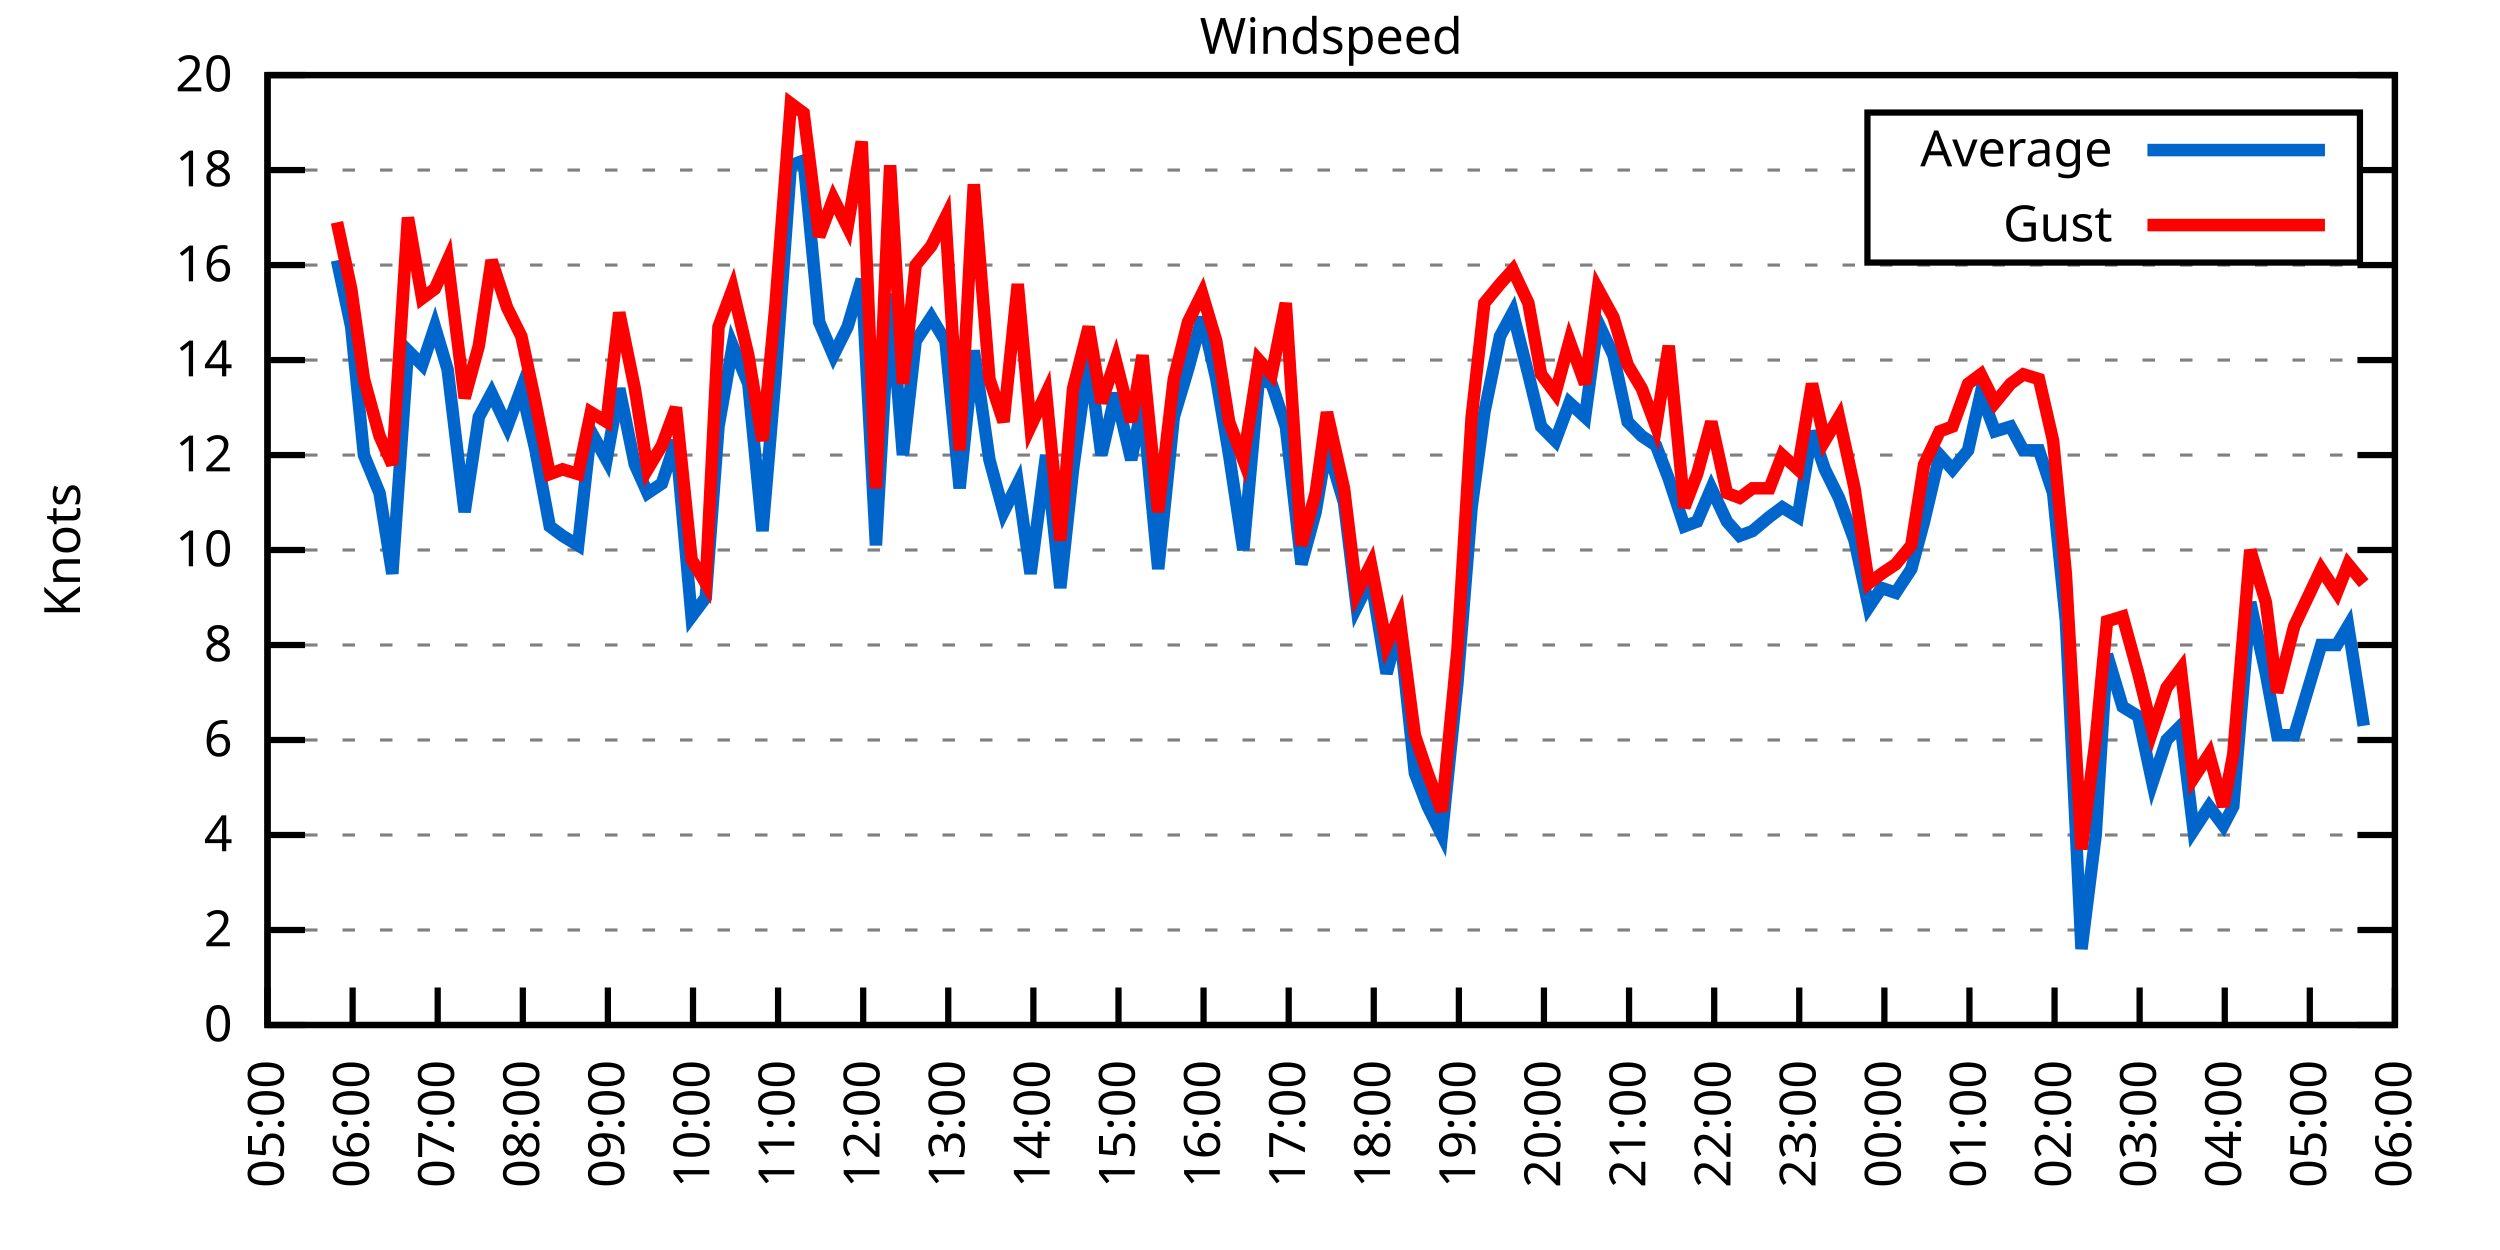
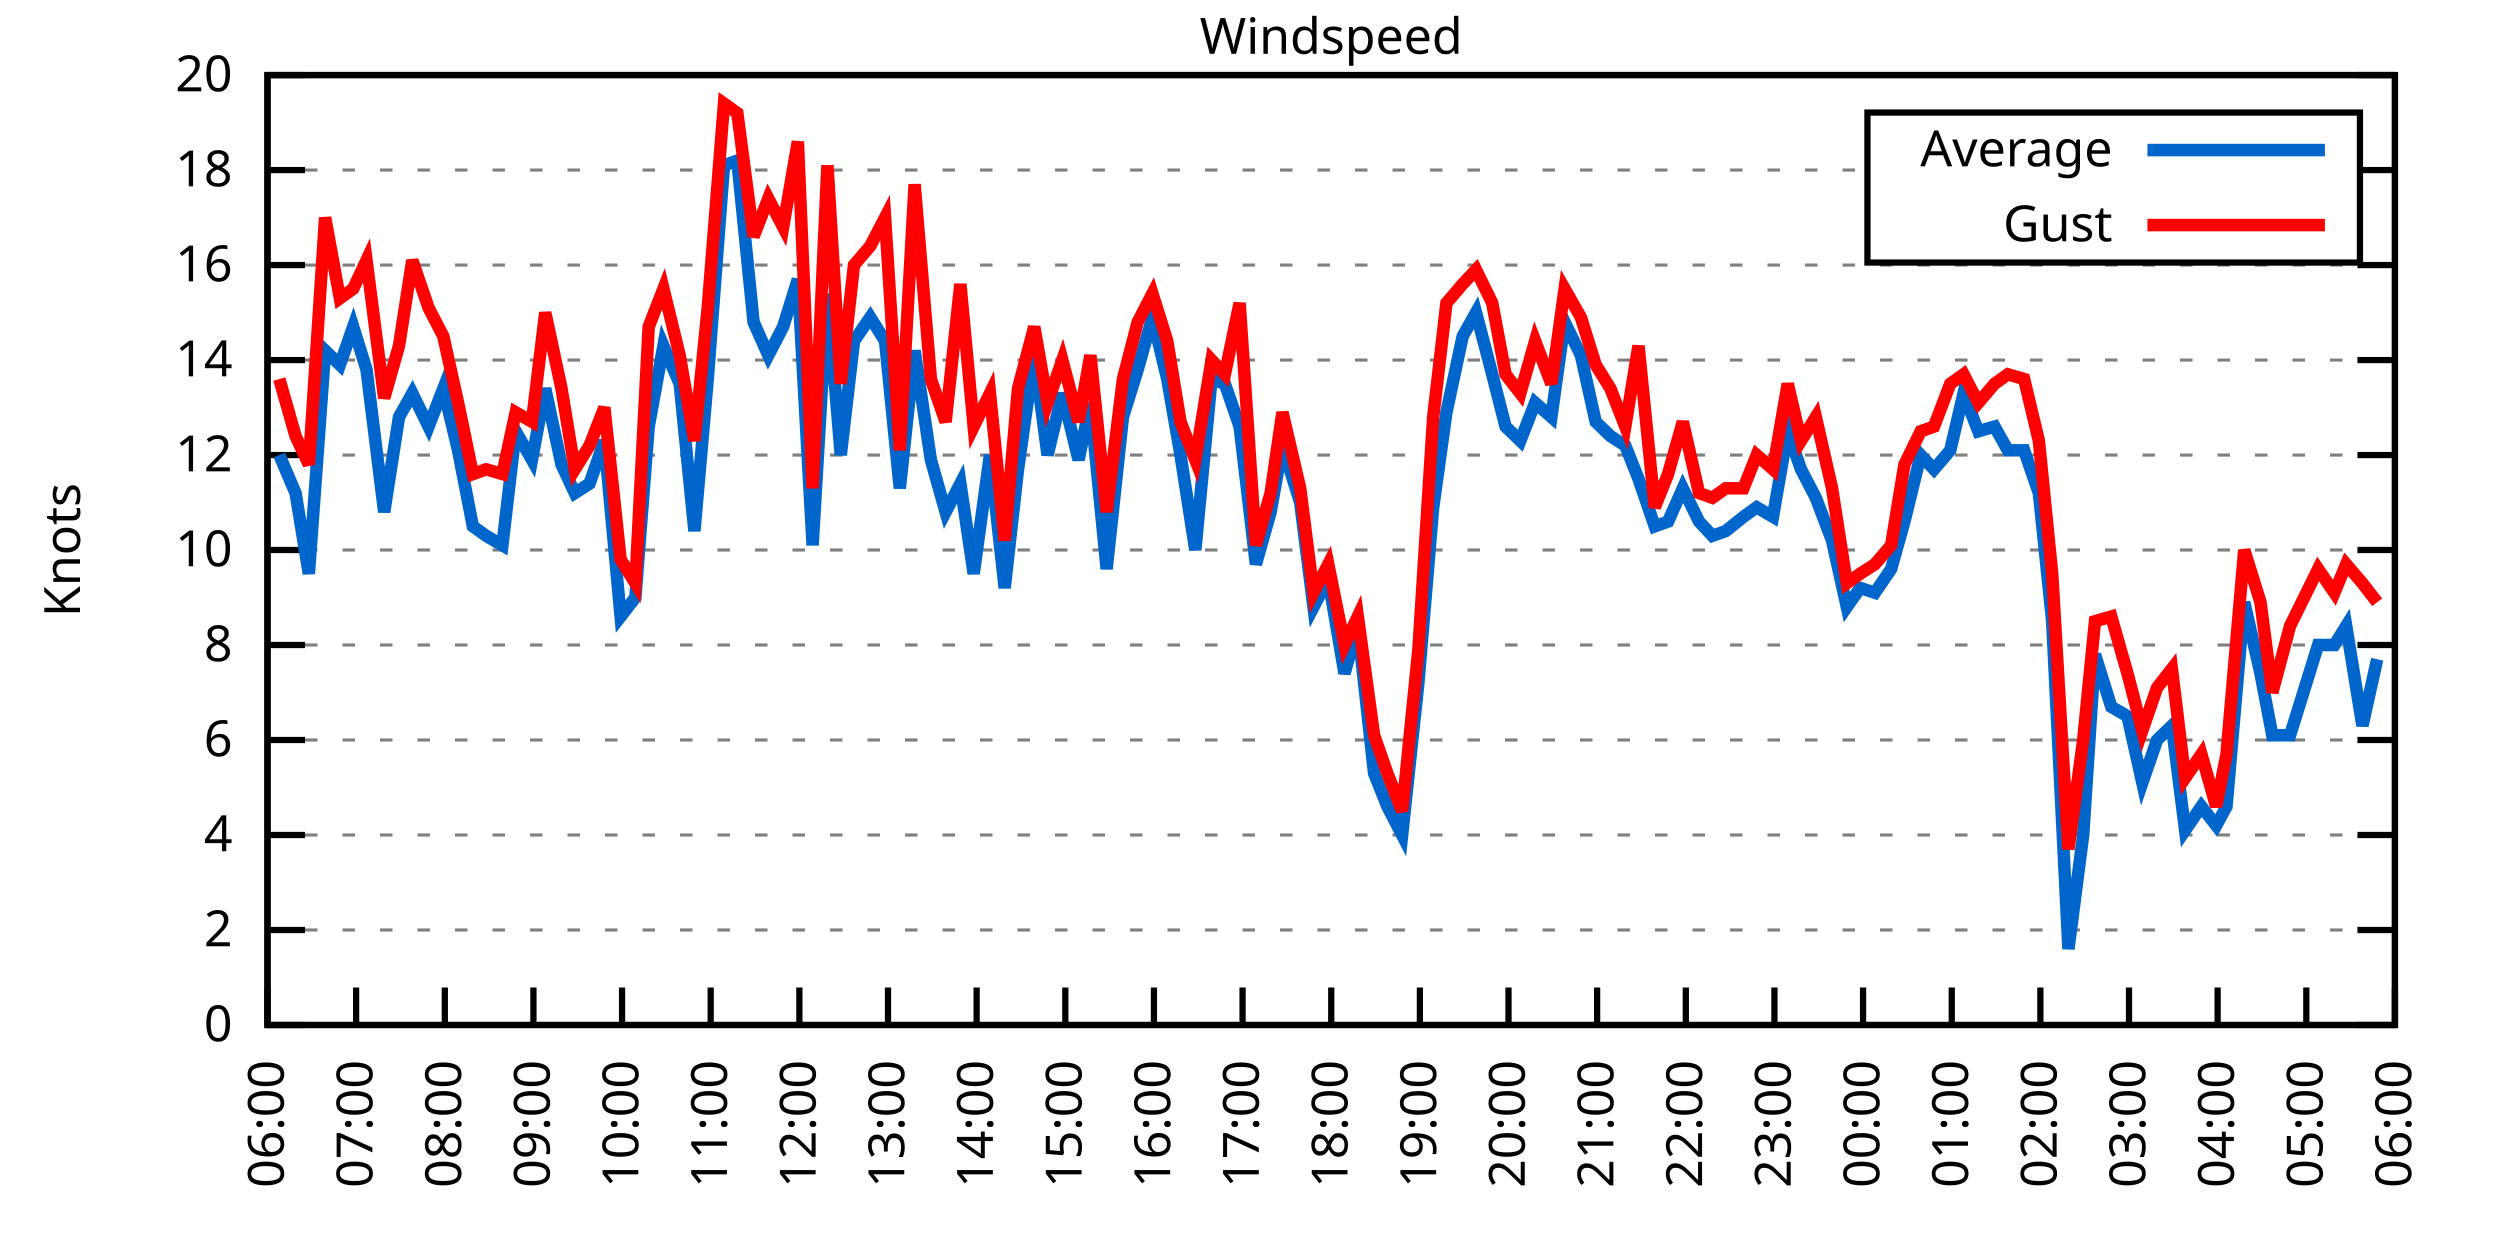
<svg xmlns="http://www.w3.org/2000/svg" xmlns:xlink="http://www.w3.org/1999/xlink" width="400" height="200" viewBox="0 0 400 200">
  <g id="gnuplot_canvas">
    <rect x="0" y="0" width="400" height="200" fill="none" />
    <defs>
      <circle id="gpDot" r="0.5" stroke-width="0.5" stroke="currentColor" />
      <path id="gpPt0" stroke-width="0.333" stroke="currentColor" d="M-1,0 h2 M0,-1 v2" />
      <path id="gpPt1" stroke-width="0.333" stroke="currentColor" d="M-1,-1 L1,1 M1,-1 L-1,1" />
      <path id="gpPt2" stroke-width="0.333" stroke="currentColor" d="M-1,0 L1,0 M0,-1 L0,1 M-1,-1 L1,1 M-1,1 L1,-1" />
      <rect id="gpPt3" stroke-width="0.333" stroke="currentColor" x="-1" y="-1" width="2" height="2" />
      <rect id="gpPt4" stroke-width="0.333" stroke="currentColor" fill="currentColor" x="-1" y="-1" width="2" height="2" />
      <circle id="gpPt5" stroke-width="0.333" stroke="currentColor" cx="0" cy="0" r="1" />
      <use xlink:href="#gpPt5" id="gpPt6" fill="currentColor" stroke="none" />
      <path id="gpPt7" stroke-width="0.333" stroke="currentColor" d="M0,-1.33 L-1.33,0.67 L1.33,0.67 z" />
      <use xlink:href="#gpPt7" id="gpPt8" fill="currentColor" stroke="none" />
      <use xlink:href="#gpPt7" id="gpPt9" stroke="currentColor" transform="rotate(180)" />
      <use xlink:href="#gpPt9" id="gpPt10" fill="currentColor" stroke="none" />
      <use xlink:href="#gpPt3" id="gpPt11" stroke="currentColor" transform="rotate(45)" />
      <use xlink:href="#gpPt11" id="gpPt12" fill="currentColor" stroke="none" />
      <path id="gpPt13" stroke-width="0.333" stroke="currentColor" d="M0,1.330 L1.265,0.411 L0.782,-1.067 L-0.782,-1.076 L-1.265,0.411 z" />
      <use xlink:href="#gpPt13" id="gpPt14" fill="currentColor" stroke="none" />
      <filter id="textbox" filterUnits="objectBoundingBox" x="0" y="0" height="1" width="1">
        <feFlood flood-color="white" flood-opacity="1" result="bgnd" />
        <feComposite in="SourceGraphic" in2="bgnd" operator="atop" />
      </filter>
      <filter id="greybox" filterUnits="objectBoundingBox" x="0" y="0" height="1" width="1">
        <feFlood flood-color="lightgrey" flood-opacity="1" result="grey" />
        <feComposite in="SourceGraphic" in2="grey" operator="atop" />
      </filter>
    </defs>
    <g fill="none" color="white" stroke="currentColor" stroke-width="1.00" stroke-linecap="butt" stroke-linejoin="miter">
</g>
    <g fill="none" color="black" stroke="currentColor" stroke-width="1.00" stroke-linecap="butt" stroke-linejoin="miter">
      <g stroke="none" shape-rendering="crispEdges">
        <polygon fill="rgb(255, 255, 255)" points="42.80,164.00 383.18,164.00 383.18,12.02 42.80,12.02 " />
      </g>
    </g>
    <g fill="none" color="black" stroke="currentColor" stroke-width="1.00" stroke-linecap="butt" stroke-linejoin="miter">
</g>
    <g fill="none" color="black" stroke="black" stroke-width="0.50" stroke-linecap="butt" stroke-linejoin="miter">
</g>
    <g fill="none" color="gray" stroke="currentColor" stroke-width="0.50" stroke-linecap="butt" stroke-linejoin="miter">
      <path stroke="gray" stroke-dasharray="2,4" class="gridline" d="M42.80,164.00 L383.19,164.00  " />
    </g>
    <g fill="none" color="gray" stroke="gray" stroke-width="1.00" stroke-linecap="butt" stroke-linejoin="miter">
</g>
    <g fill="none" color="black" stroke="currentColor" stroke-width="1.00" stroke-linecap="butt" stroke-linejoin="miter">
      <path stroke="black" d="M42.80,164.00 L48.80,164.00 M383.19,164.00 L377.19,164.00  " />
      <g transform="translate(37.20,166.60)" stroke="none" fill="black" font-family="Sans" font-size="8.00" text-anchor="end">
        <text>
          <tspan font-family="Sans"> 0</tspan>
        </text>
      </g>
    </g>
    <g fill="none" color="black" stroke="currentColor" stroke-width="1.00" stroke-linecap="butt" stroke-linejoin="miter">
</g>
    <g fill="none" color="black" stroke="black" stroke-width="0.50" stroke-linecap="butt" stroke-linejoin="miter">
</g>
    <g fill="none" color="gray" stroke="currentColor" stroke-width="0.50" stroke-linecap="butt" stroke-linejoin="miter">
      <path stroke="gray" stroke-dasharray="2,4" class="gridline" d="M42.80,148.80 L383.19,148.80  " />
    </g>
    <g fill="none" color="gray" stroke="gray" stroke-width="1.00" stroke-linecap="butt" stroke-linejoin="miter">
</g>
    <g fill="none" color="black" stroke="currentColor" stroke-width="1.00" stroke-linecap="butt" stroke-linejoin="miter">
      <path stroke="black" d="M42.80,148.80 L48.80,148.80 M383.19,148.80 L377.19,148.80  " />
      <g transform="translate(37.20,151.40)" stroke="none" fill="black" font-family="Sans" font-size="8.00" text-anchor="end">
        <text>
          <tspan font-family="Sans"> 2</tspan>
        </text>
      </g>
    </g>
    <g fill="none" color="black" stroke="currentColor" stroke-width="1.00" stroke-linecap="butt" stroke-linejoin="miter">
</g>
    <g fill="none" color="black" stroke="black" stroke-width="0.50" stroke-linecap="butt" stroke-linejoin="miter">
</g>
    <g fill="none" color="gray" stroke="currentColor" stroke-width="0.50" stroke-linecap="butt" stroke-linejoin="miter">
      <path stroke="gray" stroke-dasharray="2,4" class="gridline" d="M42.80,133.60 L383.19,133.60  " />
    </g>
    <g fill="none" color="gray" stroke="gray" stroke-width="1.00" stroke-linecap="butt" stroke-linejoin="miter">
</g>
    <g fill="none" color="black" stroke="currentColor" stroke-width="1.00" stroke-linecap="butt" stroke-linejoin="miter">
      <path stroke="black" d="M42.80,133.60 L48.80,133.60 M383.19,133.60 L377.19,133.60  " />
      <g transform="translate(37.20,136.20)" stroke="none" fill="black" font-family="Sans" font-size="8.00" text-anchor="end">
        <text>
          <tspan font-family="Sans"> 4</tspan>
        </text>
      </g>
    </g>
    <g fill="none" color="black" stroke="currentColor" stroke-width="1.00" stroke-linecap="butt" stroke-linejoin="miter">
</g>
    <g fill="none" color="black" stroke="black" stroke-width="0.50" stroke-linecap="butt" stroke-linejoin="miter">
</g>
    <g fill="none" color="gray" stroke="currentColor" stroke-width="0.50" stroke-linecap="butt" stroke-linejoin="miter">
      <path stroke="gray" stroke-dasharray="2,4" class="gridline" d="M42.80,118.40 L383.19,118.40  " />
    </g>
    <g fill="none" color="gray" stroke="gray" stroke-width="1.00" stroke-linecap="butt" stroke-linejoin="miter">
</g>
    <g fill="none" color="black" stroke="currentColor" stroke-width="1.00" stroke-linecap="butt" stroke-linejoin="miter">
      <path stroke="black" d="M42.80,118.40 L48.80,118.40 M383.19,118.40 L377.19,118.40  " />
      <g transform="translate(37.20,121.00)" stroke="none" fill="black" font-family="Sans" font-size="8.00" text-anchor="end">
        <text>
          <tspan font-family="Sans"> 6</tspan>
        </text>
      </g>
    </g>
    <g fill="none" color="black" stroke="currentColor" stroke-width="1.00" stroke-linecap="butt" stroke-linejoin="miter">
</g>
    <g fill="none" color="black" stroke="black" stroke-width="0.50" stroke-linecap="butt" stroke-linejoin="miter">
</g>
    <g fill="none" color="gray" stroke="currentColor" stroke-width="0.50" stroke-linecap="butt" stroke-linejoin="miter">
      <path stroke="gray" stroke-dasharray="2,4" class="gridline" d="M42.80,103.20 L383.19,103.20  " />
    </g>
    <g fill="none" color="gray" stroke="gray" stroke-width="1.00" stroke-linecap="butt" stroke-linejoin="miter">
</g>
    <g fill="none" color="black" stroke="currentColor" stroke-width="1.00" stroke-linecap="butt" stroke-linejoin="miter">
      <path stroke="black" d="M42.80,103.20 L48.80,103.20 M383.19,103.20 L377.19,103.20  " />
      <g transform="translate(37.20,105.80)" stroke="none" fill="black" font-family="Sans" font-size="8.00" text-anchor="end">
        <text>
          <tspan font-family="Sans"> 8</tspan>
        </text>
      </g>
    </g>
    <g fill="none" color="black" stroke="currentColor" stroke-width="1.00" stroke-linecap="butt" stroke-linejoin="miter">
</g>
    <g fill="none" color="black" stroke="black" stroke-width="0.50" stroke-linecap="butt" stroke-linejoin="miter">
</g>
    <g fill="none" color="gray" stroke="currentColor" stroke-width="0.50" stroke-linecap="butt" stroke-linejoin="miter">
      <path stroke="gray" stroke-dasharray="2,4" class="gridline" d="M42.80,88.00 L383.19,88.00  " />
    </g>
    <g fill="none" color="gray" stroke="gray" stroke-width="1.00" stroke-linecap="butt" stroke-linejoin="miter">
</g>
    <g fill="none" color="black" stroke="currentColor" stroke-width="1.00" stroke-linecap="butt" stroke-linejoin="miter">
      <path stroke="black" d="M42.80,88.00 L48.80,88.00 M383.19,88.00 L377.19,88.00  " />
      <g transform="translate(37.20,90.60)" stroke="none" fill="black" font-family="Sans" font-size="8.00" text-anchor="end">
        <text>
          <tspan font-family="Sans"> 10</tspan>
        </text>
      </g>
    </g>
    <g fill="none" color="black" stroke="currentColor" stroke-width="1.00" stroke-linecap="butt" stroke-linejoin="miter">
</g>
    <g fill="none" color="black" stroke="black" stroke-width="0.50" stroke-linecap="butt" stroke-linejoin="miter">
</g>
    <g fill="none" color="gray" stroke="currentColor" stroke-width="0.50" stroke-linecap="butt" stroke-linejoin="miter">
      <path stroke="gray" stroke-dasharray="2,4" class="gridline" d="M42.80,72.81 L383.19,72.81  " />
    </g>
    <g fill="none" color="gray" stroke="gray" stroke-width="1.00" stroke-linecap="butt" stroke-linejoin="miter">
</g>
    <g fill="none" color="black" stroke="currentColor" stroke-width="1.00" stroke-linecap="butt" stroke-linejoin="miter">
      <path stroke="black" d="M42.80,72.81 L48.80,72.81 M383.19,72.81 L377.19,72.81  " />
      <g transform="translate(37.20,75.41)" stroke="none" fill="black" font-family="Sans" font-size="8.00" text-anchor="end">
        <text>
          <tspan font-family="Sans"> 12</tspan>
        </text>
      </g>
    </g>
    <g fill="none" color="black" stroke="currentColor" stroke-width="1.00" stroke-linecap="butt" stroke-linejoin="miter">
</g>
    <g fill="none" color="black" stroke="black" stroke-width="0.50" stroke-linecap="butt" stroke-linejoin="miter">
</g>
    <g fill="none" color="gray" stroke="currentColor" stroke-width="0.50" stroke-linecap="butt" stroke-linejoin="miter">
      <path stroke="gray" stroke-dasharray="2,4" class="gridline" d="M42.80,57.61 L383.19,57.61  " />
    </g>
    <g fill="none" color="gray" stroke="gray" stroke-width="1.00" stroke-linecap="butt" stroke-linejoin="miter">
</g>
    <g fill="none" color="black" stroke="currentColor" stroke-width="1.00" stroke-linecap="butt" stroke-linejoin="miter">
      <path stroke="black" d="M42.80,57.61 L48.80,57.61 M383.19,57.61 L377.19,57.61  " />
      <g transform="translate(37.20,60.21)" stroke="none" fill="black" font-family="Sans" font-size="8.00" text-anchor="end">
        <text>
          <tspan font-family="Sans"> 14</tspan>
        </text>
      </g>
    </g>
    <g fill="none" color="black" stroke="currentColor" stroke-width="1.00" stroke-linecap="butt" stroke-linejoin="miter">
</g>
    <g fill="none" color="black" stroke="black" stroke-width="0.50" stroke-linecap="butt" stroke-linejoin="miter">
</g>
    <g fill="none" color="gray" stroke="currentColor" stroke-width="0.50" stroke-linecap="butt" stroke-linejoin="miter">
      <path stroke="gray" stroke-dasharray="2,4" class="gridline" d="M42.80,42.41 L383.19,42.41  " />
    </g>
    <g fill="none" color="gray" stroke="gray" stroke-width="1.00" stroke-linecap="butt" stroke-linejoin="miter">
</g>
    <g fill="none" color="black" stroke="currentColor" stroke-width="1.00" stroke-linecap="butt" stroke-linejoin="miter">
      <path stroke="black" d="M42.80,42.41 L48.80,42.41 M383.19,42.41 L377.19,42.41  " />
      <g transform="translate(37.20,45.01)" stroke="none" fill="black" font-family="Sans" font-size="8.00" text-anchor="end">
        <text>
          <tspan font-family="Sans"> 16</tspan>
        </text>
      </g>
    </g>
    <g fill="none" color="black" stroke="currentColor" stroke-width="1.00" stroke-linecap="butt" stroke-linejoin="miter">
</g>
    <g fill="none" color="black" stroke="black" stroke-width="0.50" stroke-linecap="butt" stroke-linejoin="miter">
</g>
    <g fill="none" color="gray" stroke="currentColor" stroke-width="0.50" stroke-linecap="butt" stroke-linejoin="miter">
      <path stroke="gray" stroke-dasharray="2,4" class="gridline" d="M42.80,27.21 L298.79,27.21 M377.59,27.21 L383.19,27.21  " />
    </g>
    <g fill="none" color="gray" stroke="gray" stroke-width="1.00" stroke-linecap="butt" stroke-linejoin="miter">
</g>
    <g fill="none" color="black" stroke="currentColor" stroke-width="1.00" stroke-linecap="butt" stroke-linejoin="miter">
      <path stroke="black" d="M42.80,27.21 L48.80,27.21 M383.19,27.21 L377.19,27.21  " />
      <g transform="translate(37.20,29.81)" stroke="none" fill="black" font-family="Sans" font-size="8.00" text-anchor="end">
        <text>
          <tspan font-family="Sans"> 18</tspan>
        </text>
      </g>
    </g>
    <g fill="none" color="black" stroke="currentColor" stroke-width="1.00" stroke-linecap="butt" stroke-linejoin="miter">
</g>
    <g fill="none" color="black" stroke="black" stroke-width="0.50" stroke-linecap="butt" stroke-linejoin="miter">
</g>
    <g fill="none" color="gray" stroke="currentColor" stroke-width="0.50" stroke-linecap="butt" stroke-linejoin="miter">
      <path stroke="gray" stroke-dasharray="2,4" class="gridline" d="M42.80,12.01 L383.19,12.01  " />
    </g>
    <g fill="none" color="gray" stroke="gray" stroke-width="1.00" stroke-linecap="butt" stroke-linejoin="miter">
</g>
    <g fill="none" color="black" stroke="currentColor" stroke-width="1.00" stroke-linecap="butt" stroke-linejoin="miter">
      <path stroke="black" d="M42.80,12.01 L48.80,12.01 M383.19,12.01 L377.19,12.01  " />
      <g transform="translate(37.20,14.61)" stroke="none" fill="black" font-family="Sans" font-size="8.00" text-anchor="end">
        <text>
          <tspan font-family="Sans"> 20</tspan>
        </text>
      </g>
    </g>
    <g fill="none" color="black" stroke="currentColor" stroke-width="1.00" stroke-linecap="butt" stroke-linejoin="miter">
      <path stroke="black" d="M42.80,164.00 L42.80,158.00  " />
      <g transform="translate(45.40,169.60) rotate(270.00)" stroke="none" fill="black" font-family="Sans" font-size="8.00" text-anchor="end">
        <text>
-           <tspan font-family="Sans">05:00</tspan>
-         </text>
-       </g>
-     </g>
-     <g fill="none" color="black" stroke="currentColor" stroke-width="1.00" stroke-linecap="butt" stroke-linejoin="miter">
-       <path stroke="black" d="M56.42,164.00 L56.42,158.00  " />
-       <g transform="translate(59.02,169.60) rotate(270.00)" stroke="none" fill="black" font-family="Sans" font-size="8.00" text-anchor="end">
-         <text>
          <tspan font-family="Sans">06:00</tspan>
        </text>
      </g>
    </g>
    <g fill="none" color="black" stroke="currentColor" stroke-width="1.00" stroke-linecap="butt" stroke-linejoin="miter">
-       <path stroke="black" d="M70.03,164.00 L70.03,158.00  " />
-       <g transform="translate(72.63,169.60) rotate(270.00)" stroke="none" fill="black" font-family="Sans" font-size="8.00" text-anchor="end">
+       <path stroke="black" d="M56.98,164.00 L56.98,158.00  " />
+       <g transform="translate(59.58,169.60) rotate(270.00)" stroke="none" fill="black" font-family="Sans" font-size="8.00" text-anchor="end">
        <text>
          <tspan font-family="Sans">07:00</tspan>
        </text>
      </g>
    </g>
    <g fill="none" color="black" stroke="currentColor" stroke-width="1.00" stroke-linecap="butt" stroke-linejoin="miter">
-       <path stroke="black" d="M83.65,164.00 L83.65,158.00  " />
-       <g transform="translate(86.25,169.60) rotate(270.00)" stroke="none" fill="black" font-family="Sans" font-size="8.00" text-anchor="end">
+       <path stroke="black" d="M71.17,164.00 L71.17,158.00  " />
+       <g transform="translate(73.77,169.60) rotate(270.00)" stroke="none" fill="black" font-family="Sans" font-size="8.00" text-anchor="end">
        <text>
          <tspan font-family="Sans">08:00</tspan>
        </text>
      </g>
    </g>
    <g fill="none" color="black" stroke="currentColor" stroke-width="1.00" stroke-linecap="butt" stroke-linejoin="miter">
-       <path stroke="black" d="M97.26,164.00 L97.26,158.00  " />
-       <g transform="translate(99.86,169.60) rotate(270.00)" stroke="none" fill="black" font-family="Sans" font-size="8.00" text-anchor="end">
+       <path stroke="black" d="M85.35,164.00 L85.35,158.00  " />
+       <g transform="translate(87.95,169.60) rotate(270.00)" stroke="none" fill="black" font-family="Sans" font-size="8.00" text-anchor="end">
        <text>
          <tspan font-family="Sans">09:00</tspan>
        </text>
      </g>
    </g>
    <g fill="none" color="black" stroke="currentColor" stroke-width="1.00" stroke-linecap="butt" stroke-linejoin="miter">
-       <path stroke="black" d="M110.88,164.00 L110.88,158.00  " />
-       <g transform="translate(113.48,169.60) rotate(270.00)" stroke="none" fill="black" font-family="Sans" font-size="8.00" text-anchor="end">
+       <path stroke="black" d="M99.53,164.00 L99.53,158.00  " />
+       <g transform="translate(102.13,169.60) rotate(270.00)" stroke="none" fill="black" font-family="Sans" font-size="8.00" text-anchor="end">
        <text>
          <tspan font-family="Sans">10:00</tspan>
        </text>
      </g>
    </g>
    <g fill="none" color="black" stroke="currentColor" stroke-width="1.00" stroke-linecap="butt" stroke-linejoin="miter">
-       <path stroke="black" d="M124.49,164.00 L124.49,158.00  " />
-       <g transform="translate(127.09,169.60) rotate(270.00)" stroke="none" fill="black" font-family="Sans" font-size="8.00" text-anchor="end">
+       <path stroke="black" d="M113.71,164.00 L113.71,158.00  " />
+       <g transform="translate(116.31,169.60) rotate(270.00)" stroke="none" fill="black" font-family="Sans" font-size="8.00" text-anchor="end">
        <text>
          <tspan font-family="Sans">11:00</tspan>
        </text>
      </g>
    </g>
    <g fill="none" color="black" stroke="currentColor" stroke-width="1.00" stroke-linecap="butt" stroke-linejoin="miter">
-       <path stroke="black" d="M138.11,164.00 L138.11,158.00  " />
-       <g transform="translate(140.71,169.60) rotate(270.00)" stroke="none" fill="black" font-family="Sans" font-size="8.00" text-anchor="end">
+       <path stroke="black" d="M127.90,164.00 L127.90,158.00  " />
+       <g transform="translate(130.50,169.60) rotate(270.00)" stroke="none" fill="black" font-family="Sans" font-size="8.00" text-anchor="end">
        <text>
          <tspan font-family="Sans">12:00</tspan>
        </text>
      </g>
    </g>
    <g fill="none" color="black" stroke="currentColor" stroke-width="1.00" stroke-linecap="butt" stroke-linejoin="miter">
-       <path stroke="black" d="M151.72,164.00 L151.72,158.00  " />
-       <g transform="translate(154.32,169.60) rotate(270.00)" stroke="none" fill="black" font-family="Sans" font-size="8.00" text-anchor="end">
+       <path stroke="black" d="M142.08,164.00 L142.08,158.00  " />
+       <g transform="translate(144.68,169.60) rotate(270.00)" stroke="none" fill="black" font-family="Sans" font-size="8.00" text-anchor="end">
        <text>
          <tspan font-family="Sans">13:00</tspan>
        </text>
      </g>
    </g>
    <g fill="none" color="black" stroke="currentColor" stroke-width="1.00" stroke-linecap="butt" stroke-linejoin="miter">
-       <path stroke="black" d="M165.34,164.00 L165.34,158.00  " />
-       <g transform="translate(167.94,169.60) rotate(270.00)" stroke="none" fill="black" font-family="Sans" font-size="8.00" text-anchor="end">
+       <path stroke="black" d="M156.26,164.00 L156.26,158.00  " />
+       <g transform="translate(158.86,169.60) rotate(270.00)" stroke="none" fill="black" font-family="Sans" font-size="8.00" text-anchor="end">
        <text>
          <tspan font-family="Sans">14:00</tspan>
        </text>
      </g>
    </g>
    <g fill="none" color="black" stroke="currentColor" stroke-width="1.00" stroke-linecap="butt" stroke-linejoin="miter">
-       <path stroke="black" d="M178.96,164.00 L178.96,158.00  " />
-       <g transform="translate(181.56,169.60) rotate(270.00)" stroke="none" fill="black" font-family="Sans" font-size="8.00" text-anchor="end">
+       <path stroke="black" d="M170.45,164.00 L170.45,158.00  " />
+       <g transform="translate(173.05,169.60) rotate(270.00)" stroke="none" fill="black" font-family="Sans" font-size="8.00" text-anchor="end">
        <text>
          <tspan font-family="Sans">15:00</tspan>
        </text>
      </g>
    </g>
    <g fill="none" color="black" stroke="currentColor" stroke-width="1.00" stroke-linecap="butt" stroke-linejoin="miter">
-       <path stroke="black" d="M192.57,164.00 L192.57,158.00  " />
-       <g transform="translate(195.17,169.60) rotate(270.00)" stroke="none" fill="black" font-family="Sans" font-size="8.00" text-anchor="end">
+       <path stroke="black" d="M184.63,164.00 L184.63,158.00  " />
+       <g transform="translate(187.23,169.60) rotate(270.00)" stroke="none" fill="black" font-family="Sans" font-size="8.00" text-anchor="end">
        <text>
          <tspan font-family="Sans">16:00</tspan>
        </text>
      </g>
    </g>
    <g fill="none" color="black" stroke="currentColor" stroke-width="1.00" stroke-linecap="butt" stroke-linejoin="miter">
-       <path stroke="black" d="M206.19,164.00 L206.19,158.00  " />
-       <g transform="translate(208.79,169.60) rotate(270.00)" stroke="none" fill="black" font-family="Sans" font-size="8.00" text-anchor="end">
+       <path stroke="black" d="M198.81,164.00 L198.81,158.00  " />
+       <g transform="translate(201.41,169.60) rotate(270.00)" stroke="none" fill="black" font-family="Sans" font-size="8.00" text-anchor="end">
        <text>
          <tspan font-family="Sans">17:00</tspan>
        </text>
      </g>
    </g>
    <g fill="none" color="black" stroke="currentColor" stroke-width="1.00" stroke-linecap="butt" stroke-linejoin="miter">
-       <path stroke="black" d="M219.80,164.00 L219.80,158.00  " />
-       <g transform="translate(222.40,169.60) rotate(270.00)" stroke="none" fill="black" font-family="Sans" font-size="8.00" text-anchor="end">
+       <path stroke="black" d="M213.00,164.00 L213.00,158.00  " />
+       <g transform="translate(215.60,169.60) rotate(270.00)" stroke="none" fill="black" font-family="Sans" font-size="8.00" text-anchor="end">
        <text>
          <tspan font-family="Sans">18:00</tspan>
        </text>
      </g>
    </g>
    <g fill="none" color="black" stroke="currentColor" stroke-width="1.00" stroke-linecap="butt" stroke-linejoin="miter">
-       <path stroke="black" d="M233.42,164.00 L233.42,158.00  " />
-       <g transform="translate(236.02,169.60) rotate(270.00)" stroke="none" fill="black" font-family="Sans" font-size="8.00" text-anchor="end">
+       <path stroke="black" d="M227.18,164.00 L227.18,158.00  " />
+       <g transform="translate(229.78,169.60) rotate(270.00)" stroke="none" fill="black" font-family="Sans" font-size="8.00" text-anchor="end">
        <text>
          <tspan font-family="Sans">19:00</tspan>
        </text>
      </g>
    </g>
    <g fill="none" color="black" stroke="currentColor" stroke-width="1.00" stroke-linecap="butt" stroke-linejoin="miter">
-       <path stroke="black" d="M247.03,164.00 L247.03,158.00  " />
-       <g transform="translate(249.63,169.60) rotate(270.00)" stroke="none" fill="black" font-family="Sans" font-size="8.00" text-anchor="end">
+       <path stroke="black" d="M241.36,164.00 L241.36,158.00  " />
+       <g transform="translate(243.96,169.60) rotate(270.00)" stroke="none" fill="black" font-family="Sans" font-size="8.00" text-anchor="end">
        <text>
          <tspan font-family="Sans">20:00</tspan>
        </text>
      </g>
    </g>
    <g fill="none" color="black" stroke="currentColor" stroke-width="1.00" stroke-linecap="butt" stroke-linejoin="miter">
-       <path stroke="black" d="M260.65,164.00 L260.65,158.00  " />
-       <g transform="translate(263.25,169.60) rotate(270.00)" stroke="none" fill="black" font-family="Sans" font-size="8.00" text-anchor="end">
+       <path stroke="black" d="M255.54,164.00 L255.54,158.00  " />
+       <g transform="translate(258.14,169.60) rotate(270.00)" stroke="none" fill="black" font-family="Sans" font-size="8.00" text-anchor="end">
        <text>
          <tspan font-family="Sans">21:00</tspan>
        </text>
      </g>
    </g>
    <g fill="none" color="black" stroke="currentColor" stroke-width="1.00" stroke-linecap="butt" stroke-linejoin="miter">
-       <path stroke="black" d="M274.27,164.00 L274.27,158.00  " />
-       <g transform="translate(276.87,169.60) rotate(270.00)" stroke="none" fill="black" font-family="Sans" font-size="8.00" text-anchor="end">
+       <path stroke="black" d="M269.73,164.00 L269.73,158.00  " />
+       <g transform="translate(272.33,169.60) rotate(270.00)" stroke="none" fill="black" font-family="Sans" font-size="8.00" text-anchor="end">
        <text>
          <tspan font-family="Sans">22:00</tspan>
        </text>
      </g>
    </g>
    <g fill="none" color="black" stroke="currentColor" stroke-width="1.00" stroke-linecap="butt" stroke-linejoin="miter">
-       <path stroke="black" d="M287.88,164.00 L287.88,158.00  " />
-       <g transform="translate(290.48,169.60) rotate(270.00)" stroke="none" fill="black" font-family="Sans" font-size="8.00" text-anchor="end">
+       <path stroke="black" d="M283.91,164.00 L283.91,158.00  " />
+       <g transform="translate(286.51,169.60) rotate(270.00)" stroke="none" fill="black" font-family="Sans" font-size="8.00" text-anchor="end">
        <text>
          <tspan font-family="Sans">23:00</tspan>
        </text>
      </g>
    </g>
    <g fill="none" color="black" stroke="currentColor" stroke-width="1.00" stroke-linecap="butt" stroke-linejoin="miter">
-       <path stroke="black" d="M301.50,164.00 L301.50,158.00  " />
-       <g transform="translate(304.10,169.60) rotate(270.00)" stroke="none" fill="black" font-family="Sans" font-size="8.00" text-anchor="end">
+       <path stroke="black" d="M298.09,164.00 L298.09,158.00  " />
+       <g transform="translate(300.69,169.60) rotate(270.00)" stroke="none" fill="black" font-family="Sans" font-size="8.00" text-anchor="end">
        <text>
          <tspan font-family="Sans">00:00</tspan>
        </text>
      </g>
    </g>
    <g fill="none" color="black" stroke="currentColor" stroke-width="1.00" stroke-linecap="butt" stroke-linejoin="miter">
-       <path stroke="black" d="M315.11,164.00 L315.11,158.00  " />
-       <g transform="translate(317.71,169.60) rotate(270.00)" stroke="none" fill="black" font-family="Sans" font-size="8.00" text-anchor="end">
+       <path stroke="black" d="M312.28,164.00 L312.28,158.00  " />
+       <g transform="translate(314.88,169.60) rotate(270.00)" stroke="none" fill="black" font-family="Sans" font-size="8.00" text-anchor="end">
        <text>
          <tspan font-family="Sans">01:00</tspan>
        </text>
      </g>
    </g>
    <g fill="none" color="black" stroke="currentColor" stroke-width="1.00" stroke-linecap="butt" stroke-linejoin="miter">
-       <path stroke="black" d="M328.73,164.00 L328.73,158.00  " />
-       <g transform="translate(331.33,169.60) rotate(270.00)" stroke="none" fill="black" font-family="Sans" font-size="8.00" text-anchor="end">
+       <path stroke="black" d="M326.46,164.00 L326.46,158.00  " />
+       <g transform="translate(329.06,169.60) rotate(270.00)" stroke="none" fill="black" font-family="Sans" font-size="8.00" text-anchor="end">
        <text>
          <tspan font-family="Sans">02:00</tspan>
        </text>
      </g>
    </g>
    <g fill="none" color="black" stroke="currentColor" stroke-width="1.00" stroke-linecap="butt" stroke-linejoin="miter">
-       <path stroke="black" d="M342.34,164.00 L342.34,158.00  " />
-       <g transform="translate(344.94,169.60) rotate(270.00)" stroke="none" fill="black" font-family="Sans" font-size="8.00" text-anchor="end">
+       <path stroke="black" d="M340.64,164.00 L340.64,158.00  " />
+       <g transform="translate(343.24,169.60) rotate(270.00)" stroke="none" fill="black" font-family="Sans" font-size="8.00" text-anchor="end">
        <text>
          <tspan font-family="Sans">03:00</tspan>
        </text>
      </g>
    </g>
    <g fill="none" color="black" stroke="currentColor" stroke-width="1.00" stroke-linecap="butt" stroke-linejoin="miter">
-       <path stroke="black" d="M355.96,164.00 L355.96,158.00  " />
-       <g transform="translate(358.56,169.60) rotate(270.00)" stroke="none" fill="black" font-family="Sans" font-size="8.00" text-anchor="end">
+       <path stroke="black" d="M354.82,164.00 L354.82,158.00  " />
+       <g transform="translate(357.42,169.60) rotate(270.00)" stroke="none" fill="black" font-family="Sans" font-size="8.00" text-anchor="end">
        <text>
          <tspan font-family="Sans">04:00</tspan>
        </text>
      </g>
    </g>
    <g fill="none" color="black" stroke="currentColor" stroke-width="1.00" stroke-linecap="butt" stroke-linejoin="miter">
-       <path stroke="black" d="M369.57,164.00 L369.57,158.00  " />
-       <g transform="translate(372.17,169.60) rotate(270.00)" stroke="none" fill="black" font-family="Sans" font-size="8.00" text-anchor="end">
+       <path stroke="black" d="M369.01,164.00 L369.01,158.00  " />
+       <g transform="translate(371.61,169.60) rotate(270.00)" stroke="none" fill="black" font-family="Sans" font-size="8.00" text-anchor="end">
        <text>
          <tspan font-family="Sans">05:00</tspan>
        </text>
      </g>
    </g>
    <g fill="none" color="black" stroke="currentColor" stroke-width="1.00" stroke-linecap="butt" stroke-linejoin="miter">
      <path stroke="black" d="M383.19,164.00 L383.19,158.00  " />
      <g transform="translate(385.79,169.60) rotate(270.00)" stroke="none" fill="black" font-family="Sans" font-size="8.00" text-anchor="end">
        <text>
          <tspan font-family="Sans">06:00</tspan>
        </text>
      </g>
    </g>
    <g fill="none" color="black" stroke="currentColor" stroke-width="1.00" stroke-linecap="butt" stroke-linejoin="miter">
</g>
    <g fill="none" color="black" stroke="currentColor" stroke-width="1.00" stroke-linecap="butt" stroke-linejoin="miter">
      <path stroke="black" d="M42.80,12.01 L42.80,164.00 L383.19,164.00 L383.19,12.01 L42.80,12.01 Z  " />
    </g>
    <g fill="none" color="black" stroke="currentColor" stroke-width="1.00" stroke-linecap="butt" stroke-linejoin="miter">
</g>
    <g fill="none" color="black" stroke="currentColor" stroke-width="1.00" stroke-linecap="butt" stroke-linejoin="miter">
      <path stroke="black" d="M298.79,42.01 L298.79,18.01 L377.59,18.01 L377.59,42.01 L298.79,42.01 Z  " />
    </g>
    <g id="Windspeed_plot_1">
      <g fill="none" color="white" stroke="black" stroke-width="2.00" stroke-linecap="butt" stroke-linejoin="miter">
</g>
      <g fill="none" color="black" stroke="currentColor" stroke-width="2.00" stroke-linecap="butt" stroke-linejoin="miter">
        <g transform="translate(337.99,26.61)" stroke="none" fill="black" font-family="Sans" font-size="8.00" text-anchor="end">
          <text>
            <tspan font-family="Sans">Average</tspan>
          </text>
        </g>
      </g>
      <g fill="none" color="black" stroke="currentColor" stroke-width="2.00" stroke-linecap="butt" stroke-linejoin="miter">
-         <path stroke="rgb(  0, 102, 204)" d="M343.59,24.01 L371.99,24.01 M53.92,41.65 L56.19,52.29 L58.23,72.81 L60.73,78.89 L62.77,91.80 L65.27,56.09   L67.54,58.37 L69.58,52.29 L71.62,59.13 L74.34,81.93 L76.61,66.73 L78.65,62.93 L81.15,68.25 L83.42,62.17   L85.69,72.05 L87.96,84.21 L90.00,85.73 L92.50,87.25 L94.54,69.01 L97.04,73.57 L99.08,62.17 L101.57,74.33   L103.62,78.89 L105.89,77.37 L108.15,70.53 L110.65,98.64 L112.92,95.60 L114.96,68.25 L117.23,55.33 L119.73,61.41   L122.00,84.97 L124.04,60.65 L126.54,26.45 L128.58,25.69 L131.07,51.53 L133.34,56.85 L135.61,52.29 L137.88,44.69   L140.15,87.25 L142.42,46.97 L144.46,72.81 L146.51,54.57 L149.00,50.77 L151.27,54.57 L153.54,78.13 L155.81,56.09   L158.31,73.57 L160.57,81.93 L162.84,77.37 L164.89,91.80 L167.38,72.81 L169.65,94.08 L171.69,75.09 L174.19,56.85   L176.23,72.81 L178.50,62.93 L181.00,73.57 L182.81,64.45 L185.31,91.04 L187.81,66.73 L190.08,59.13 L192.34,50.77   L194.61,60.65 L196.66,72.81 L198.93,88.00 L201.42,60.65 L203.46,61.41 L205.73,68.25 L208.23,90.28 L210.50,81.93   L212.31,71.29 L215.04,80.41 L217.08,97.12 L219.35,92.56 L221.85,107.76 L223.89,100.16 L226.38,123.72 L228.43,129.04   L230.70,133.60 L233.19,109.28 L235.46,81.17 L237.50,65.97 L240.00,53.81 L242.04,50.01 L244.54,59.89 L246.58,68.25   L248.85,70.53 L251.12,64.45 L253.61,66.73 L255.66,51.53 L258.15,56.85 L260.42,67.49 L262.69,69.77 L264.96,71.29   L267.00,76.61 L269.50,84.21 L271.54,83.45 L273.81,78.13 L276.31,83.45 L278.35,85.73 L280.39,84.97 L283.12,82.69   L285.16,81.17 L287.65,82.69 L289.92,69.01 L291.97,75.09 L294.23,79.65 L296.73,86.49 L299.00,97.12 L301.04,94.08   L303.31,94.84 L305.81,91.04 L307.85,83.45 L310.35,72.81 L312.39,75.09 L314.89,72.05 L316.93,62.93 L319.20,69.01   L321.69,68.25 L323.74,72.05 L326.23,72.05 L328.50,78.89 L330.54,99.40 L333.04,151.84 L335.31,133.60 L337.12,104.72   L339.62,113.08 L342.12,114.60 L344.39,125.24 L346.65,118.40 L348.92,116.12 L350.97,132.84 L353.46,129.04 L355.73,132.08   L357.32,129.04 L360.04,96.36 L362.54,107.76 L364.36,117.64 L367.08,117.64 L371.39,103.20 L373.89,103.20 L375.70,100.16   L378.20,116.12  " />
+         <path stroke="rgb(  0, 102, 204)" d="M343.59,24.01 L371.99,24.01 M44.69,72.81 L47.29,78.89 L49.42,91.80 L52.02,56.09 L54.38,58.37 L56.51,52.29   L58.64,59.13 L61.47,81.93 L63.84,66.73 L65.97,62.93 L68.57,68.25 L70.93,62.17 L73.29,72.05 L75.66,84.21   L77.78,85.73 L80.38,87.25 L82.51,69.01 L85.11,73.57 L87.24,62.17 L89.84,74.33 L91.97,78.89 L94.33,77.37   L96.70,70.53 L99.30,98.64 L101.66,95.60 L103.79,68.25 L106.15,55.33 L108.75,61.41 L111.11,84.97 L113.24,60.65   L115.84,26.45 L117.97,25.69 L120.57,51.53 L122.93,56.85 L125.30,52.29 L127.66,44.69 L130.02,87.25 L132.39,46.97   L134.52,72.81 L136.64,54.57 L139.24,50.77 L141.61,54.57 L143.97,78.13 L146.34,56.09 L148.94,73.57 L151.30,81.93   L153.66,77.37 L155.79,91.80 L158.39,72.81 L160.75,94.08 L162.88,75.09 L165.48,56.85 L167.61,72.81 L169.97,62.93   L172.57,73.57 L174.46,64.45 L177.06,91.04 L179.67,66.73 L182.03,59.13 L184.39,50.77 L186.76,60.65 L188.88,72.81   L191.25,88.00 L193.85,60.65 L195.98,61.41 L198.34,68.25 L200.94,90.28 L203.30,81.93 L205.19,71.29 L208.03,80.41   L210.16,97.12 L212.52,92.56 L215.12,107.76 L217.25,100.16 L219.85,123.72 L221.98,129.04 L224.34,133.60 L226.94,109.28   L229.31,81.17 L231.43,65.97 L234.03,53.81 L236.16,50.01 L238.76,59.89 L240.89,68.25 L243.25,70.53 L245.62,64.45   L248.22,66.73 L250.34,51.53 L252.94,56.85 L255.31,67.49 L257.67,69.77 L260.04,71.29 L262.16,76.61 L264.76,84.21   L266.89,83.45 L269.25,78.13 L271.85,83.45 L273.98,85.73 L276.11,84.97 L278.95,82.69 L281.07,81.17 L283.67,82.69   L286.04,69.01 L288.16,75.09 L290.53,79.65 L293.13,86.49 L295.49,97.12 L297.62,94.08 L299.98,94.84 L302.58,91.04   L304.71,83.45 L307.31,72.81 L309.44,75.09 L312.04,72.05 L314.17,62.93 L316.53,69.01 L319.13,68.25 L321.26,72.05   L323.86,72.05 L326.22,78.89 L328.35,99.40 L330.95,151.84 L333.31,133.60 L335.20,104.72 L337.80,113.08 L340.40,114.60   L342.77,125.24 L345.13,118.40 L347.50,116.12 L349.62,132.84 L352.22,129.04 L354.59,132.08 L356.24,129.04 L359.08,96.36   L361.68,107.76 L363.57,117.64 L366.41,117.64 L370.90,103.20 L373.50,103.20 L375.39,100.16 L377.99,116.12 L380.35,105.48    " />
      </g>
    </g>
    <g id="Windspeed_plot_2">
      <g fill="none" color="black" stroke="currentColor" stroke-width="2.00" stroke-linecap="butt" stroke-linejoin="miter">
        <g transform="translate(337.99,38.61)" stroke="none" fill="black" font-family="Sans" font-size="8.00" text-anchor="end">
          <text>
            <tspan font-family="Sans">Gust</tspan>
          </text>
        </g>
      </g>
      <g fill="none" color="black" stroke="currentColor" stroke-width="2.00" stroke-linecap="butt" stroke-linejoin="miter">
-         <path stroke="rgb(255,   0,   0)" d="M343.59,36.01 L371.99,36.01 M53.92,35.57 L56.19,46.21 L58.23,60.65 L60.73,69.77 L62.77,74.33 L65.27,34.81   L67.54,47.73 L69.58,46.21 L71.62,41.65 L74.34,63.69 L76.61,55.33 L78.65,41.65 L81.15,49.25 L83.42,53.81   L85.69,64.45 L87.96,75.85 L90.00,75.09 L92.50,75.85 L94.54,65.97 L97.04,67.49 L99.08,50.01 L101.57,62.17   L103.62,75.09 L105.89,71.29 L108.15,65.21 L110.65,89.52 L112.92,93.32 L114.96,52.29 L117.23,46.21 L119.73,56.85   L122.00,70.53 L124.04,49.25 L126.54,16.57 L128.58,18.09 L131.07,37.85 L133.34,31.77 L135.61,36.33 L137.88,22.65   L140.15,78.13 L142.42,26.45 L144.46,61.41 L146.51,42.41 L149.00,39.37 L151.27,34.81 L153.54,72.05 L155.81,29.49   L158.31,60.65 L160.57,67.49 L162.84,45.45 L164.89,68.25 L167.38,62.93 L169.65,86.49 L171.69,62.17 L174.19,52.29   L176.23,64.45 L178.50,57.61 L181.00,67.49 L182.81,56.85 L185.31,81.93 L187.81,60.65 L190.08,51.53 L192.34,46.97   L194.61,54.57 L196.66,67.49 L198.93,73.57 L201.42,57.61 L203.46,59.89 L205.73,48.49 L208.23,87.25 L210.50,78.89   L212.31,65.97 L215.04,78.13 L217.08,94.84 L219.35,90.28 L221.85,103.20 L223.89,98.64 L226.38,117.64 L228.43,123.72   L230.70,129.80 L233.19,103.96 L235.46,66.73 L237.50,48.49 L240.00,45.45 L242.04,43.17 L244.54,48.49 L246.58,59.89   L248.85,62.93 L251.12,54.57 L253.61,61.41 L255.66,46.21 L258.15,50.77 L260.42,58.37 L262.69,62.17 L264.96,68.25   L267.00,55.33 L269.50,81.17 L271.54,75.85 L273.81,67.49 L276.31,78.89 L278.35,79.65 L280.39,78.13 L283.12,78.13   L285.16,72.81 L287.65,75.09 L289.92,61.41 L291.97,70.53 L294.23,66.73 L296.73,78.13 L299.00,93.32 L301.04,91.80   L303.31,90.28 L305.81,87.25 L307.85,74.33 L310.35,69.01 L312.39,68.25 L314.89,61.41 L316.93,59.89 L319.20,64.45   L321.69,61.41 L323.74,59.89 L326.23,60.65 L328.50,70.53 L330.54,91.80 L333.04,135.88 L335.31,118.40 L337.12,99.40   L339.62,98.64 L342.12,107.76 L344.39,116.88 L346.65,110.04 L348.92,107.00 L350.97,124.48 L353.46,120.68 L355.73,129.04   L357.32,120.68 L360.04,88.00 L362.54,96.36 L364.36,110.80 L367.08,100.16 L371.39,91.04 L373.89,94.84 L375.70,90.28   L378.20,93.32  " />
+         <path stroke="rgb(255,   0,   0)" d="M343.59,36.01 L371.99,36.01 M44.69,60.65 L47.29,69.77 L49.42,74.33 L52.02,34.81 L54.38,47.73 L56.51,46.21   L58.64,41.65 L61.47,63.69 L63.84,55.33 L65.97,41.65 L68.57,49.25 L70.93,53.81 L73.29,64.45 L75.66,75.85   L77.78,75.09 L80.38,75.85 L82.51,65.97 L85.11,67.49 L87.24,50.01 L89.84,62.17 L91.97,75.09 L94.33,71.29   L96.70,65.21 L99.30,89.52 L101.66,93.32 L103.79,52.29 L106.15,46.21 L108.75,56.85 L111.11,70.53 L113.24,49.25   L115.84,16.57 L117.97,18.09 L120.57,37.85 L122.93,31.77 L125.30,36.33 L127.66,22.65 L130.02,78.13 L132.39,26.45   L134.52,61.41 L136.64,42.41 L139.24,39.37 L141.61,34.81 L143.97,72.05 L146.34,29.49 L148.94,60.65 L151.30,67.49   L153.66,45.45 L155.79,68.25 L158.39,62.93 L160.75,86.49 L162.88,62.17 L165.48,52.29 L167.61,64.45 L169.97,57.61   L172.57,67.49 L174.46,56.85 L177.06,81.93 L179.67,60.65 L182.03,51.53 L184.39,46.97 L186.76,54.57 L188.88,67.49   L191.25,73.57 L193.85,57.61 L195.98,59.89 L198.34,48.49 L200.94,87.25 L203.30,78.89 L205.19,65.97 L208.03,78.13   L210.16,94.84 L212.52,90.28 L215.12,103.20 L217.25,98.64 L219.85,117.64 L221.98,123.72 L224.34,129.80 L226.94,103.96   L229.31,66.73 L231.43,48.49 L234.03,45.45 L236.16,43.17 L238.76,48.49 L240.89,59.89 L243.25,62.93 L245.62,54.57   L248.22,61.41 L250.34,46.21 L252.94,50.77 L255.31,58.37 L257.67,62.17 L260.04,68.25 L262.16,55.33 L264.76,81.17   L266.89,75.85 L269.25,67.49 L271.85,78.89 L273.98,79.65 L276.11,78.13 L278.95,78.13 L281.07,72.81 L283.67,75.09   L286.04,61.41 L288.16,70.53 L290.53,66.73 L293.13,78.13 L295.49,93.32 L297.62,91.80 L299.98,90.28 L302.58,87.25   L304.71,74.33 L307.31,69.01 L309.44,68.25 L312.04,61.41 L314.17,59.89 L316.53,64.45 L319.13,61.41 L321.26,59.89   L323.86,60.65 L326.22,70.53 L328.35,91.80 L330.95,135.88 L333.31,118.40 L335.20,99.40 L337.80,98.64 L340.40,107.76   L342.77,116.88 L345.13,110.04 L347.50,107.00 L349.62,124.48 L352.22,120.68 L354.59,129.04 L356.24,120.68 L359.08,88.00   L361.68,96.36 L363.57,110.80 L366.41,100.16 L370.90,91.04 L373.50,94.84 L375.39,90.28 L377.99,93.32 L380.35,96.36    " />
      </g>
    </g>
    <g fill="none" color="black" stroke="currentColor" stroke-width="2.00" stroke-linecap="butt" stroke-linejoin="miter">
</g>
    <g fill="none" color="black" stroke="black" stroke-width="1.00" stroke-linecap="butt" stroke-linejoin="miter">
</g>
    <g fill="none" color="black" stroke="currentColor" stroke-width="1.00" stroke-linecap="butt" stroke-linejoin="miter">
      <path stroke="black" d="M42.80,12.01 L42.80,164.00 L383.19,164.00 L383.19,12.01 L42.80,12.01 Z  " />
      <g transform="translate(12.80,88.01) rotate(270.00)" stroke="none" fill="black" font-family="Sans" font-size="8.00" text-anchor="middle">
        <text>
          <tspan font-family="Sans">Knots</tspan>
        </text>
      </g>
    </g>
    <g fill="none" color="black" stroke="currentColor" stroke-width="1.00" stroke-linecap="butt" stroke-linejoin="miter">
</g>
    <g fill="none" color="black" stroke="currentColor" stroke-width="1.00" stroke-linecap="butt" stroke-linejoin="miter">
      <g transform="translate(212.99,8.61)" stroke="none" fill="black" font-family="Sans" font-size="8.00" text-anchor="middle">
        <text>
          <tspan font-family="Sans">Windspeed</tspan>
        </text>
      </g>
    </g>
    <g fill="none" color="black" stroke="currentColor" stroke-width="1.00" stroke-linecap="butt" stroke-linejoin="miter">
</g>
  </g>
</svg>
